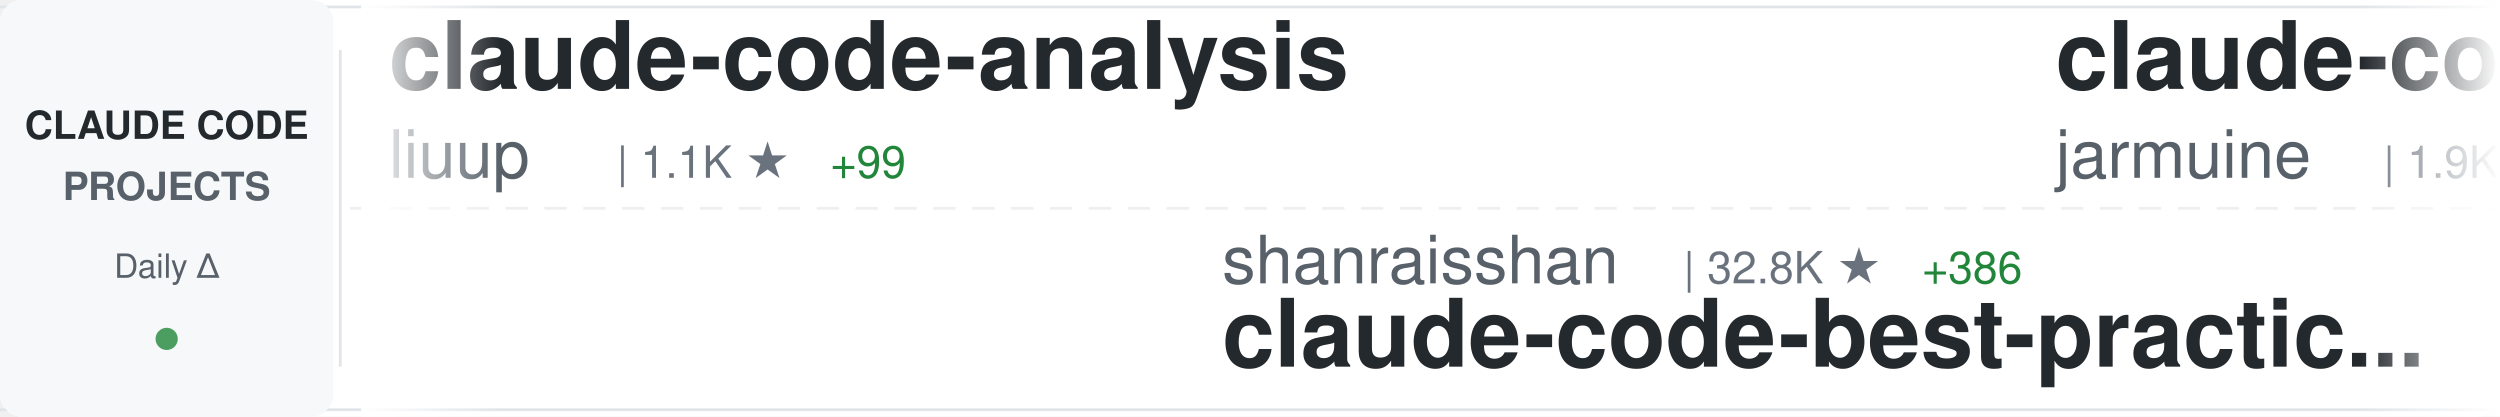
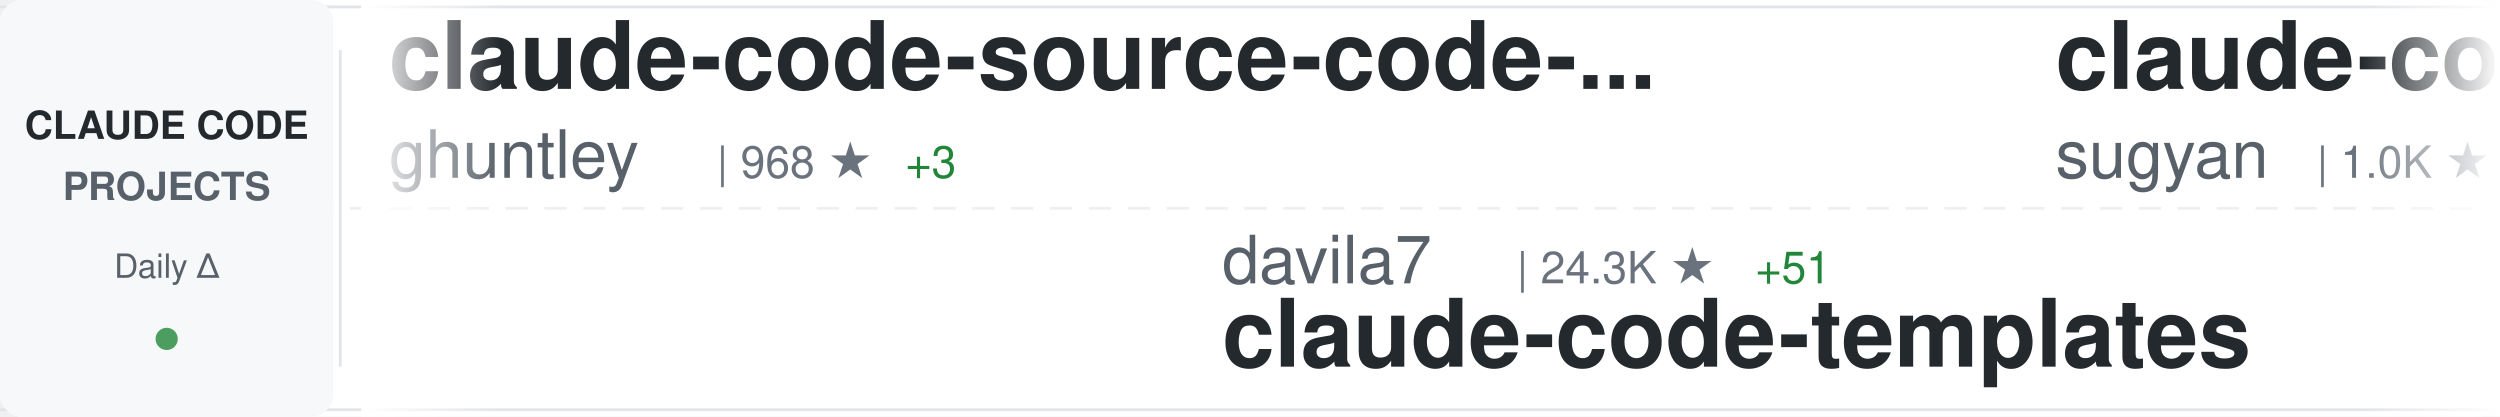
<svg xmlns="http://www.w3.org/2000/svg" width="900" height="150">
  <defs>
    <linearGradient id="awesomeLeftFade" x1="0%" y1="0%" x2="100%" y2="0%">
      <stop offset="0%" style="stop-color:#ffffff;stop-opacity:1" />
      <stop offset="100%" style="stop-color:#ffffff;stop-opacity:0" />
    </linearGradient>
    <linearGradient id="awesomeRightFade" x1="0%" y1="0%" x2="100%" y2="0%">
      <stop offset="0%" style="stop-color:#ffffff;stop-opacity:0" />
      <stop offset="100%" style="stop-color:#ffffff;stop-opacity:1" />
    </linearGradient>
  </defs>
  <rect width="900" height="150" fill="#ffffff" rx="8" />
  <rect x="0" y="2" width="900" height="1" fill="#e1e4e8" />
  <rect x="0" y="147" width="900" height="1" fill="#e1e4e8" />
  <line x1="0" y1="75" x2="900" y2="75" stroke="#e1e4e8" stroke-width="1" stroke-dasharray="8 6" opacity="0.6" />
  <rect x="0" y="0" width="120" height="150" fill="#f6f8fa" rx="8" />
  <text x="60" y="50" font-family="-apple-system, BlinkMacSystemFont, 'Segoe UI', Helvetica, Arial, sans-serif" font-size="14" font-weight="600" fill="#24292e" text-anchor="middle">CLAUDE CODE</text>
  <text x="60" y="72" font-family="-apple-system, BlinkMacSystemFont, 'Segoe UI', Helvetica, Arial, sans-serif" font-size="14" font-weight="600" fill="#586069" text-anchor="middle">PROJECTS</text>
  <text x="60" y="100" font-family="-apple-system, BlinkMacSystemFont, 'Segoe UI', Helvetica, Arial, sans-serif" font-size="12" font-weight="500" fill="#586069" text-anchor="middle">Daily Δ</text>
  <circle cx="60" cy="122" r="4" fill="#22863a" opacity="0.8" />
  <rect x="122" y="18" width="1" height="114" fill="#e1e4e8" />
  <clipPath id="awesomeTickerClip">
    <rect x="130" y="0" width="770" height="150" />
  </clipPath>
  <g clip-path="url(#awesomeTickerClip)">
    <g id="awesomeTickerItems">
      <animateTransform attributeName="transform" attributeType="XML" type="translate" from="0 0" to="-3000 0" dur="54s" repeatCount="indefinite" />
      <g transform="translate(0, 0)">
-         <text x="140" y="32" font-family="-apple-system, BlinkMacSystemFont, 'Segoe UI', Helvetica, Arial, sans-serif" font-size="34" font-weight="600" fill="#24292e">claude-code-analysis</text>
-         <text x="140" y="64" font-family="-apple-system, BlinkMacSystemFont, 'Segoe UI', Helvetica, Arial, sans-serif" font-size="24" font-weight="400" fill="#586069">liuup</text>
-         <text x="222" y="64" font-family="-apple-system, BlinkMacSystemFont, 'Segoe UI', Helvetica, Arial, sans-serif" font-size="16" font-weight="500" fill="#6a737d">| 1.1K ★</text>
-         <text x="299" y="64" font-family="-apple-system, BlinkMacSystemFont, 'Segoe UI', Helvetica, Arial, sans-serif" font-size="16" font-weight="500" fill="#22863a"> +99</text>
+         <text x="140" y="32" font-family="-apple-system, BlinkMacSystemFont, 'Segoe UI', Helvetica, Arial, sans-serif" font-size="34" font-weight="600" fill="#24292e">claude-code-source-code-...</text>
+         <text x="140" y="64" font-family="-apple-system, BlinkMacSystemFont, 'Segoe UI', Helvetica, Arial, sans-serif" font-size="24" font-weight="400" fill="#586069">ghuntley</text>
+         <text x="258" y="64" font-family="-apple-system, BlinkMacSystemFont, 'Segoe UI', Helvetica, Arial, sans-serif" font-size="16" font-weight="500" fill="#6a737d">| 968 ★</text>
+         <text x="326" y="64" font-family="-apple-system, BlinkMacSystemFont, 'Segoe UI', Helvetica, Arial, sans-serif" font-size="16" font-weight="500" fill="#22863a"> +3</text>
      </g>
      <g transform="translate(300, 0)">
-         <text x="140" y="102" font-family="-apple-system, BlinkMacSystemFont, 'Segoe UI', Helvetica, Arial, sans-serif" font-size="24" font-weight="400" fill="#586069">shanraisshan</text>
-         <text x="306" y="102" font-family="-apple-system, BlinkMacSystemFont, 'Segoe UI', Helvetica, Arial, sans-serif" font-size="16" font-weight="500" fill="#6a737d">| 32.8K ★</text>
-         <text x="392" y="102" font-family="-apple-system, BlinkMacSystemFont, 'Segoe UI', Helvetica, Arial, sans-serif" font-size="16" font-weight="500" fill="#22863a"> +386</text>
-         <text x="140" y="132" font-family="-apple-system, BlinkMacSystemFont, 'Segoe UI', Helvetica, Arial, sans-serif" font-size="34" font-weight="600" fill="#24292e">claude-code-best-practic...</text>
+         <text x="140" y="102" font-family="-apple-system, BlinkMacSystemFont, 'Segoe UI', Helvetica, Arial, sans-serif" font-size="24" font-weight="400" fill="#586069">davila7</text>
+         <text x="246" y="102" font-family="-apple-system, BlinkMacSystemFont, 'Segoe UI', Helvetica, Arial, sans-serif" font-size="16" font-weight="500" fill="#6a737d">| 24.3K ★</text>
+         <text x="332" y="102" font-family="-apple-system, BlinkMacSystemFont, 'Segoe UI', Helvetica, Arial, sans-serif" font-size="16" font-weight="500" fill="#22863a"> +51</text>
+         <text x="140" y="132" font-family="-apple-system, BlinkMacSystemFont, 'Segoe UI', Helvetica, Arial, sans-serif" font-size="34" font-weight="600" fill="#24292e">claude-code-templates</text>
      </g>
      <g transform="translate(600, 0)">
-         <text x="140" y="32" font-family="-apple-system, BlinkMacSystemFont, 'Segoe UI', Helvetica, Arial, sans-serif" font-size="34" font-weight="600" fill="#24292e">claude-code</text>
-         <text x="140" y="64" font-family="-apple-system, BlinkMacSystemFont, 'Segoe UI', Helvetica, Arial, sans-serif" font-size="24" font-weight="400" fill="#586069">jarmuine</text>
-         <text x="258" y="64" font-family="-apple-system, BlinkMacSystemFont, 'Segoe UI', Helvetica, Arial, sans-serif" font-size="16" font-weight="500" fill="#6a737d">| 1.9K ★</text>
-         <text x="335" y="64" font-family="-apple-system, BlinkMacSystemFont, 'Segoe UI', Helvetica, Arial, sans-serif" font-size="16" font-weight="500" fill="#22863a"> +38</text>
+         <text x="140" y="32" font-family="-apple-system, BlinkMacSystemFont, 'Segoe UI', Helvetica, Arial, sans-serif" font-size="34" font-weight="600" fill="#24292e">claude-code-webui</text>
+         <text x="140" y="64" font-family="-apple-system, BlinkMacSystemFont, 'Segoe UI', Helvetica, Arial, sans-serif" font-size="24" font-weight="400" fill="#586069">sugyan</text>
+         <text x="234" y="64" font-family="-apple-system, BlinkMacSystemFont, 'Segoe UI', Helvetica, Arial, sans-serif" font-size="16" font-weight="500" fill="#6a737d">| 1.0K ★</text>
+         <text x="311" y="64" font-family="-apple-system, BlinkMacSystemFont, 'Segoe UI', Helvetica, Arial, sans-serif" font-size="16" font-weight="500" fill="#22863a"> +3</text>
      </g>
      <g transform="translate(900, 0)">
-         <text x="140" y="102" font-family="-apple-system, BlinkMacSystemFont, 'Segoe UI', Helvetica, Arial, sans-serif" font-size="24" font-weight="400" fill="#586069">lst97</text>
-         <text x="222" y="102" font-family="-apple-system, BlinkMacSystemFont, 'Segoe UI', Helvetica, Arial, sans-serif" font-size="16" font-weight="500" fill="#6a737d">| 1.5K ★</text>
-         <text x="299" y="102" font-family="-apple-system, BlinkMacSystemFont, 'Segoe UI', Helvetica, Arial, sans-serif" font-size="16" font-weight="500" fill="#22863a"> +3</text>
-         <text x="140" y="132" font-family="-apple-system, BlinkMacSystemFont, 'Segoe UI', Helvetica, Arial, sans-serif" font-size="34" font-weight="600" fill="#24292e">claude-code-sub-agents</text>
+         <text x="140" y="102" font-family="-apple-system, BlinkMacSystemFont, 'Segoe UI', Helvetica, Arial, sans-serif" font-size="24" font-weight="400" fill="#586069">wshobson</text>
+         <text x="258" y="102" font-family="-apple-system, BlinkMacSystemFont, 'Segoe UI', Helvetica, Arial, sans-serif" font-size="16" font-weight="500" fill="#6a737d">| 33.1K ★</text>
+         <text x="344" y="102" font-family="-apple-system, BlinkMacSystemFont, 'Segoe UI', Helvetica, Arial, sans-serif" font-size="16" font-weight="500" fill="#22863a"> +58</text>
+         <text x="140" y="132" font-family="-apple-system, BlinkMacSystemFont, 'Segoe UI', Helvetica, Arial, sans-serif" font-size="34" font-weight="600" fill="#24292e">agents</text>
      </g>
      <g transform="translate(1200, 0)">
-         <text x="140" y="32" font-family="-apple-system, BlinkMacSystemFont, 'Segoe UI', Helvetica, Arial, sans-serif" font-size="34" font-weight="600" fill="#24292e">claude-code-router</text>
-         <text x="140" y="64" font-family="-apple-system, BlinkMacSystemFont, 'Segoe UI', Helvetica, Arial, sans-serif" font-size="24" font-weight="400" fill="#586069">musistudio</text>
-         <text x="282" y="64" font-family="-apple-system, BlinkMacSystemFont, 'Segoe UI', Helvetica, Arial, sans-serif" font-size="16" font-weight="500" fill="#6a737d">| 31.7K ★</text>
-         <text x="368" y="64" font-family="-apple-system, BlinkMacSystemFont, 'Segoe UI', Helvetica, Arial, sans-serif" font-size="16" font-weight="500" fill="#22863a"> +83</text>
+         <text x="140" y="32" font-family="-apple-system, BlinkMacSystemFont, 'Segoe UI', Helvetica, Arial, sans-serif" font-size="34" font-weight="600" fill="#24292e">claude-code-source</text>
+         <text x="140" y="64" font-family="-apple-system, BlinkMacSystemFont, 'Segoe UI', Helvetica, Arial, sans-serif" font-size="24" font-weight="400" fill="#586069">JrCx7scC</text>
+         <text x="258" y="64" font-family="-apple-system, BlinkMacSystemFont, 'Segoe UI', Helvetica, Arial, sans-serif" font-size="16" font-weight="500" fill="#6a737d">| 300 ★</text>
+         <text x="326" y="64" font-family="-apple-system, BlinkMacSystemFont, 'Segoe UI', Helvetica, Arial, sans-serif" font-size="16" font-weight="500" fill="#22863a"> +18</text>
      </g>
      <g transform="translate(1500, 0)">
-         <text x="140" y="102" font-family="-apple-system, BlinkMacSystemFont, 'Segoe UI', Helvetica, Arial, sans-serif" font-size="24" font-weight="400" fill="#586069">KimYx0207</text>
-         <text x="270" y="102" font-family="-apple-system, BlinkMacSystemFont, 'Segoe UI', Helvetica, Arial, sans-serif" font-size="16" font-weight="500" fill="#6a737d">| 3.1K ★</text>
-         <text x="347" y="102" font-family="-apple-system, BlinkMacSystemFont, 'Segoe UI', Helvetica, Arial, sans-serif" font-size="16" font-weight="500" fill="#22863a"> +58</text>
-         <text x="140" y="132" font-family="-apple-system, BlinkMacSystemFont, 'Segoe UI', Helvetica, Arial, sans-serif" font-size="34" font-weight="600" fill="#24292e">Claude-Code-x-OpenClaw-G...</text>
+         <text x="140" y="102" font-family="-apple-system, BlinkMacSystemFont, 'Segoe UI', Helvetica, Arial, sans-serif" font-size="24" font-weight="400" fill="#586069">fuergaosi233</text>
+         <text x="306" y="102" font-family="-apple-system, BlinkMacSystemFont, 'Segoe UI', Helvetica, Arial, sans-serif" font-size="16" font-weight="500" fill="#6a737d">| 2.4K ★</text>
+         <text x="383" y="102" font-family="-apple-system, BlinkMacSystemFont, 'Segoe UI', Helvetica, Arial, sans-serif" font-size="16" font-weight="500" fill="#22863a"> +9</text>
+         <text x="140" y="132" font-family="-apple-system, BlinkMacSystemFont, 'Segoe UI', Helvetica, Arial, sans-serif" font-size="34" font-weight="600" fill="#24292e">claude-code-proxy</text>
      </g>
      <g transform="translate(1800, 0)">
-         <text x="140" y="32" font-family="-apple-system, BlinkMacSystemFont, 'Segoe UI', Helvetica, Arial, sans-serif" font-size="34" font-weight="600" fill="#24292e">claude-code-action</text>
-         <text x="140" y="64" font-family="-apple-system, BlinkMacSystemFont, 'Segoe UI', Helvetica, Arial, sans-serif" font-size="24" font-weight="400" fill="#586069">anthropics</text>
-         <text x="282" y="64" font-family="-apple-system, BlinkMacSystemFont, 'Segoe UI', Helvetica, Arial, sans-serif" font-size="16" font-weight="500" fill="#6a737d">| 6.9K ★</text>
-         <text x="359" y="64" font-family="-apple-system, BlinkMacSystemFont, 'Segoe UI', Helvetica, Arial, sans-serif" font-size="16" font-weight="500" fill="#22863a"> +24</text>
+         <text x="140" y="32" font-family="-apple-system, BlinkMacSystemFont, 'Segoe UI', Helvetica, Arial, sans-serif" font-size="34" font-weight="600" fill="#24292e">superpowers</text>
+         <text x="140" y="64" font-family="-apple-system, BlinkMacSystemFont, 'Segoe UI', Helvetica, Arial, sans-serif" font-size="24" font-weight="400" fill="#586069">obra</text>
+         <text x="210" y="64" font-family="-apple-system, BlinkMacSystemFont, 'Segoe UI', Helvetica, Arial, sans-serif" font-size="16" font-weight="500" fill="#6a737d">| 140.0K ★</text>
+         <text x="305" y="64" font-family="-apple-system, BlinkMacSystemFont, 'Segoe UI', Helvetica, Arial, sans-serif" font-size="16" font-weight="500" fill="#22863a"> +2.0K</text>
      </g>
      <g transform="translate(2100, 0)">
-         <text x="140" y="102" font-family="-apple-system, BlinkMacSystemFont, 'Segoe UI', Helvetica, Arial, sans-serif" font-size="24" font-weight="400" fill="#586069">RishabhK103</text>
-         <text x="294" y="102" font-family="-apple-system, BlinkMacSystemFont, 'Segoe UI', Helvetica, Arial, sans-serif" font-size="16" font-weight="500" fill="#6a737d">| 51 ★</text>
-         <text x="353" y="102" font-family="-apple-system, BlinkMacSystemFont, 'Segoe UI', Helvetica, Arial, sans-serif" font-size="16" font-weight="500" fill="#22863a"> +2</text>
-         <text x="140" y="132" font-family="-apple-system, BlinkMacSystemFont, 'Segoe UI', Helvetica, Arial, sans-serif" font-size="34" font-weight="600" fill="#24292e">claude-code</text>
+         <text x="140" y="102" font-family="-apple-system, BlinkMacSystemFont, 'Segoe UI', Helvetica, Arial, sans-serif" font-size="24" font-weight="400" fill="#586069">ykdojo</text>
+         <text x="234" y="102" font-family="-apple-system, BlinkMacSystemFont, 'Segoe UI', Helvetica, Arial, sans-serif" font-size="16" font-weight="500" fill="#6a737d">| 7.2K ★</text>
+         <text x="311" y="102" font-family="-apple-system, BlinkMacSystemFont, 'Segoe UI', Helvetica, Arial, sans-serif" font-size="16" font-weight="500" fill="#22863a"> +36</text>
+         <text x="140" y="132" font-family="-apple-system, BlinkMacSystemFont, 'Segoe UI', Helvetica, Arial, sans-serif" font-size="34" font-weight="600" fill="#24292e">claude-code-tips</text>
      </g>
      <g transform="translate(2400, 0)">
-         <text x="140" y="32" font-family="-apple-system, BlinkMacSystemFont, 'Segoe UI', Helvetica, Arial, sans-serif" font-size="34" font-weight="600" fill="#24292e">claude-code-base-action</text>
-         <text x="140" y="64" font-family="-apple-system, BlinkMacSystemFont, 'Segoe UI', Helvetica, Arial, sans-serif" font-size="24" font-weight="400" fill="#586069">anthropics</text>
-         <text x="282" y="64" font-family="-apple-system, BlinkMacSystemFont, 'Segoe UI', Helvetica, Arial, sans-serif" font-size="16" font-weight="500" fill="#6a737d">| 786 ★</text>
-         <text x="350" y="64" font-family="-apple-system, BlinkMacSystemFont, 'Segoe UI', Helvetica, Arial, sans-serif" font-size="16" font-weight="500" fill="#22863a"> +1</text>
+         <text x="140" y="32" font-family="-apple-system, BlinkMacSystemFont, 'Segoe UI', Helvetica, Arial, sans-serif" font-size="34" font-weight="600" fill="#24292e">claude-howto</text>
+         <text x="140" y="64" font-family="-apple-system, BlinkMacSystemFont, 'Segoe UI', Helvetica, Arial, sans-serif" font-size="24" font-weight="400" fill="#586069">luongnv89</text>
+         <text x="270" y="64" font-family="-apple-system, BlinkMacSystemFont, 'Segoe UI', Helvetica, Arial, sans-serif" font-size="16" font-weight="500" fill="#6a737d">| 22.7K ★</text>
+         <text x="356" y="64" font-family="-apple-system, BlinkMacSystemFont, 'Segoe UI', Helvetica, Arial, sans-serif" font-size="16" font-weight="500" fill="#22863a"> +950</text>
      </g>
      <g transform="translate(2700, 0)">
-         <text x="140" y="102" font-family="-apple-system, BlinkMacSystemFont, 'Segoe UI', Helvetica, Arial, sans-serif" font-size="24" font-weight="400" fill="#586069">zebbern</text>
-         <text x="246" y="102" font-family="-apple-system, BlinkMacSystemFont, 'Segoe UI', Helvetica, Arial, sans-serif" font-size="16" font-weight="500" fill="#6a737d">| 3.9K ★</text>
-         <text x="323" y="102" font-family="-apple-system, BlinkMacSystemFont, 'Segoe UI', Helvetica, Arial, sans-serif" font-size="16" font-weight="500" fill="#22863a"> +7</text>
-         <text x="140" y="132" font-family="-apple-system, BlinkMacSystemFont, 'Segoe UI', Helvetica, Arial, sans-serif" font-size="34" font-weight="600" fill="#24292e">claude-code-guide</text>
+         <text x="140" y="102" font-family="-apple-system, BlinkMacSystemFont, 'Segoe UI', Helvetica, Arial, sans-serif" font-size="24" font-weight="400" fill="#586069">huangserva</text>
+         <text x="282" y="102" font-family="-apple-system, BlinkMacSystemFont, 'Segoe UI', Helvetica, Arial, sans-serif" font-size="16" font-weight="500" fill="#6a737d">| 534 ★</text>
+         <text x="350" y="102" font-family="-apple-system, BlinkMacSystemFont, 'Segoe UI', Helvetica, Arial, sans-serif" font-size="16" font-weight="500" fill="#22863a"> +8</text>
+         <text x="140" y="132" font-family="-apple-system, BlinkMacSystemFont, 'Segoe UI', Helvetica, Arial, sans-serif" font-size="34" font-weight="600" fill="#24292e">claude-code-cli</text>
      </g>
      <g transform="translate(3000, 0)">
-         <text x="140" y="32" font-family="-apple-system, BlinkMacSystemFont, 'Segoe UI', Helvetica, Arial, sans-serif" font-size="34" font-weight="600" fill="#24292e">claude-code-analysis</text>
-         <text x="140" y="64" font-family="-apple-system, BlinkMacSystemFont, 'Segoe UI', Helvetica, Arial, sans-serif" font-size="24" font-weight="400" fill="#586069">liuup</text>
-         <text x="222" y="64" font-family="-apple-system, BlinkMacSystemFont, 'Segoe UI', Helvetica, Arial, sans-serif" font-size="16" font-weight="500" fill="#6a737d">| 1.1K ★</text>
-         <text x="299" y="64" font-family="-apple-system, BlinkMacSystemFont, 'Segoe UI', Helvetica, Arial, sans-serif" font-size="16" font-weight="500" fill="#22863a"> +99</text>
+         <text x="140" y="32" font-family="-apple-system, BlinkMacSystemFont, 'Segoe UI', Helvetica, Arial, sans-serif" font-size="34" font-weight="600" fill="#24292e">claude-code-source-code-...</text>
+         <text x="140" y="64" font-family="-apple-system, BlinkMacSystemFont, 'Segoe UI', Helvetica, Arial, sans-serif" font-size="24" font-weight="400" fill="#586069">ghuntley</text>
+         <text x="258" y="64" font-family="-apple-system, BlinkMacSystemFont, 'Segoe UI', Helvetica, Arial, sans-serif" font-size="16" font-weight="500" fill="#6a737d">| 968 ★</text>
+         <text x="326" y="64" font-family="-apple-system, BlinkMacSystemFont, 'Segoe UI', Helvetica, Arial, sans-serif" font-size="16" font-weight="500" fill="#22863a"> +3</text>
      </g>
      <g transform="translate(3300, 0)">
-         <text x="140" y="102" font-family="-apple-system, BlinkMacSystemFont, 'Segoe UI', Helvetica, Arial, sans-serif" font-size="24" font-weight="400" fill="#586069">shanraisshan</text>
-         <text x="306" y="102" font-family="-apple-system, BlinkMacSystemFont, 'Segoe UI', Helvetica, Arial, sans-serif" font-size="16" font-weight="500" fill="#6a737d">| 32.8K ★</text>
-         <text x="392" y="102" font-family="-apple-system, BlinkMacSystemFont, 'Segoe UI', Helvetica, Arial, sans-serif" font-size="16" font-weight="500" fill="#22863a"> +386</text>
-         <text x="140" y="132" font-family="-apple-system, BlinkMacSystemFont, 'Segoe UI', Helvetica, Arial, sans-serif" font-size="34" font-weight="600" fill="#24292e">claude-code-best-practic...</text>
+         <text x="140" y="102" font-family="-apple-system, BlinkMacSystemFont, 'Segoe UI', Helvetica, Arial, sans-serif" font-size="24" font-weight="400" fill="#586069">davila7</text>
+         <text x="246" y="102" font-family="-apple-system, BlinkMacSystemFont, 'Segoe UI', Helvetica, Arial, sans-serif" font-size="16" font-weight="500" fill="#6a737d">| 24.3K ★</text>
+         <text x="332" y="102" font-family="-apple-system, BlinkMacSystemFont, 'Segoe UI', Helvetica, Arial, sans-serif" font-size="16" font-weight="500" fill="#22863a"> +51</text>
+         <text x="140" y="132" font-family="-apple-system, BlinkMacSystemFont, 'Segoe UI', Helvetica, Arial, sans-serif" font-size="34" font-weight="600" fill="#24292e">claude-code-templates</text>
      </g>
      <g transform="translate(3600, 0)">
-         <text x="140" y="32" font-family="-apple-system, BlinkMacSystemFont, 'Segoe UI', Helvetica, Arial, sans-serif" font-size="34" font-weight="600" fill="#24292e">claude-code</text>
-         <text x="140" y="64" font-family="-apple-system, BlinkMacSystemFont, 'Segoe UI', Helvetica, Arial, sans-serif" font-size="24" font-weight="400" fill="#586069">jarmuine</text>
-         <text x="258" y="64" font-family="-apple-system, BlinkMacSystemFont, 'Segoe UI', Helvetica, Arial, sans-serif" font-size="16" font-weight="500" fill="#6a737d">| 1.9K ★</text>
-         <text x="335" y="64" font-family="-apple-system, BlinkMacSystemFont, 'Segoe UI', Helvetica, Arial, sans-serif" font-size="16" font-weight="500" fill="#22863a"> +38</text>
+         <text x="140" y="32" font-family="-apple-system, BlinkMacSystemFont, 'Segoe UI', Helvetica, Arial, sans-serif" font-size="34" font-weight="600" fill="#24292e">claude-code-webui</text>
+         <text x="140" y="64" font-family="-apple-system, BlinkMacSystemFont, 'Segoe UI', Helvetica, Arial, sans-serif" font-size="24" font-weight="400" fill="#586069">sugyan</text>
+         <text x="234" y="64" font-family="-apple-system, BlinkMacSystemFont, 'Segoe UI', Helvetica, Arial, sans-serif" font-size="16" font-weight="500" fill="#6a737d">| 1.0K ★</text>
+         <text x="311" y="64" font-family="-apple-system, BlinkMacSystemFont, 'Segoe UI', Helvetica, Arial, sans-serif" font-size="16" font-weight="500" fill="#22863a"> +3</text>
      </g>
      <g transform="translate(3900, 0)">
-         <text x="140" y="102" font-family="-apple-system, BlinkMacSystemFont, 'Segoe UI', Helvetica, Arial, sans-serif" font-size="24" font-weight="400" fill="#586069">lst97</text>
-         <text x="222" y="102" font-family="-apple-system, BlinkMacSystemFont, 'Segoe UI', Helvetica, Arial, sans-serif" font-size="16" font-weight="500" fill="#6a737d">| 1.5K ★</text>
-         <text x="299" y="102" font-family="-apple-system, BlinkMacSystemFont, 'Segoe UI', Helvetica, Arial, sans-serif" font-size="16" font-weight="500" fill="#22863a"> +3</text>
-         <text x="140" y="132" font-family="-apple-system, BlinkMacSystemFont, 'Segoe UI', Helvetica, Arial, sans-serif" font-size="34" font-weight="600" fill="#24292e">claude-code-sub-agents</text>
+         <text x="140" y="102" font-family="-apple-system, BlinkMacSystemFont, 'Segoe UI', Helvetica, Arial, sans-serif" font-size="24" font-weight="400" fill="#586069">wshobson</text>
+         <text x="258" y="102" font-family="-apple-system, BlinkMacSystemFont, 'Segoe UI', Helvetica, Arial, sans-serif" font-size="16" font-weight="500" fill="#6a737d">| 33.1K ★</text>
+         <text x="344" y="102" font-family="-apple-system, BlinkMacSystemFont, 'Segoe UI', Helvetica, Arial, sans-serif" font-size="16" font-weight="500" fill="#22863a"> +58</text>
+         <text x="140" y="132" font-family="-apple-system, BlinkMacSystemFont, 'Segoe UI', Helvetica, Arial, sans-serif" font-size="34" font-weight="600" fill="#24292e">agents</text>
      </g>
    </g>
  </g>
  <rect x="130" y="0" width="50" height="150" fill="url(#awesomeLeftFade)" />
  <rect x="850" y="0" width="50" height="150" fill="url(#awesomeRightFade)" />
</svg>
